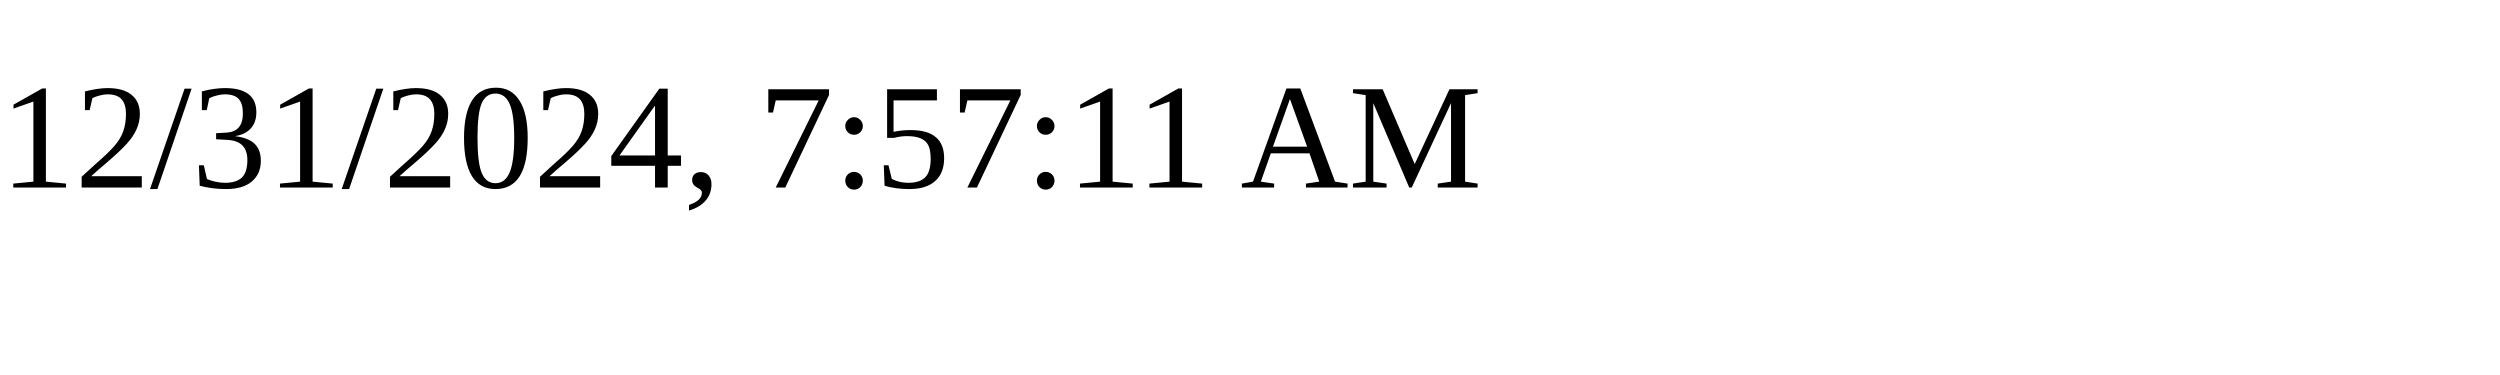
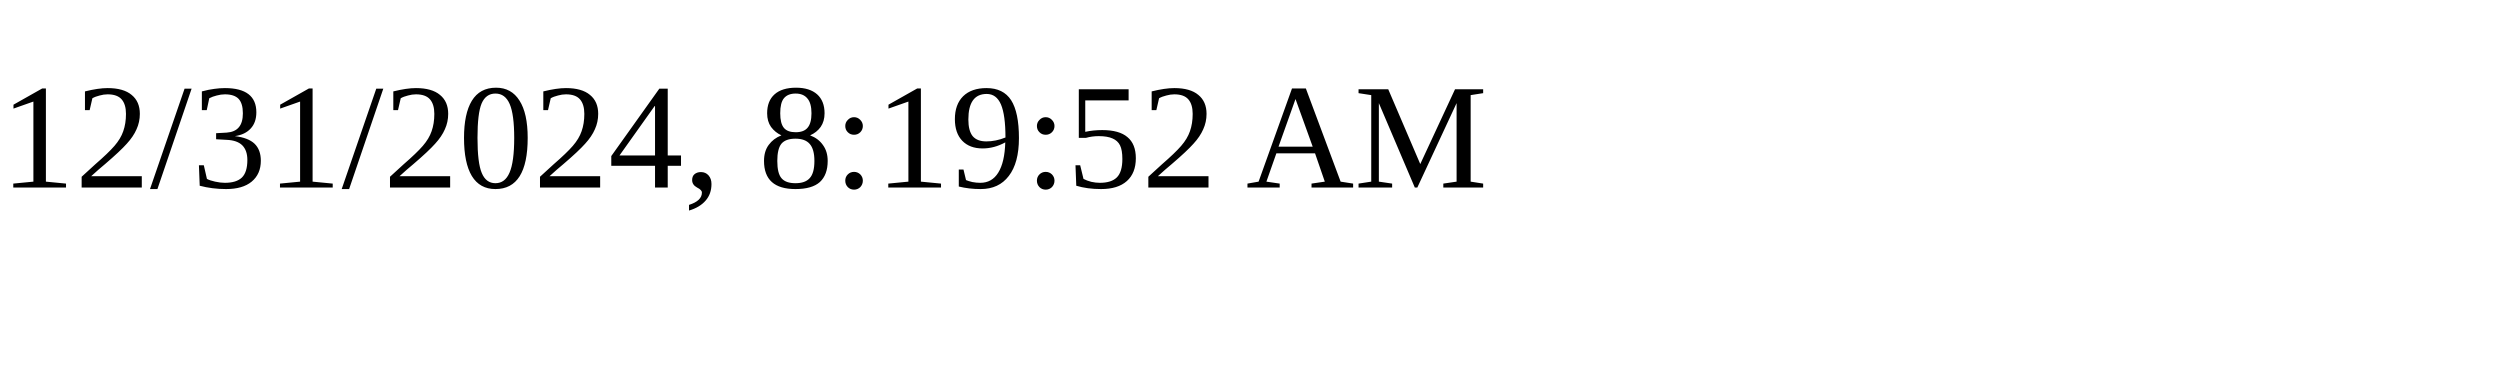
<svg xmlns="http://www.w3.org/2000/svg" height="30" width="200">
-   <text x="0" y="15">12/31/2024, 7:57:11 AM</text>
+   <text x="0" y="15">12/31/2024, 8:19:52 AM</text>
</svg>
